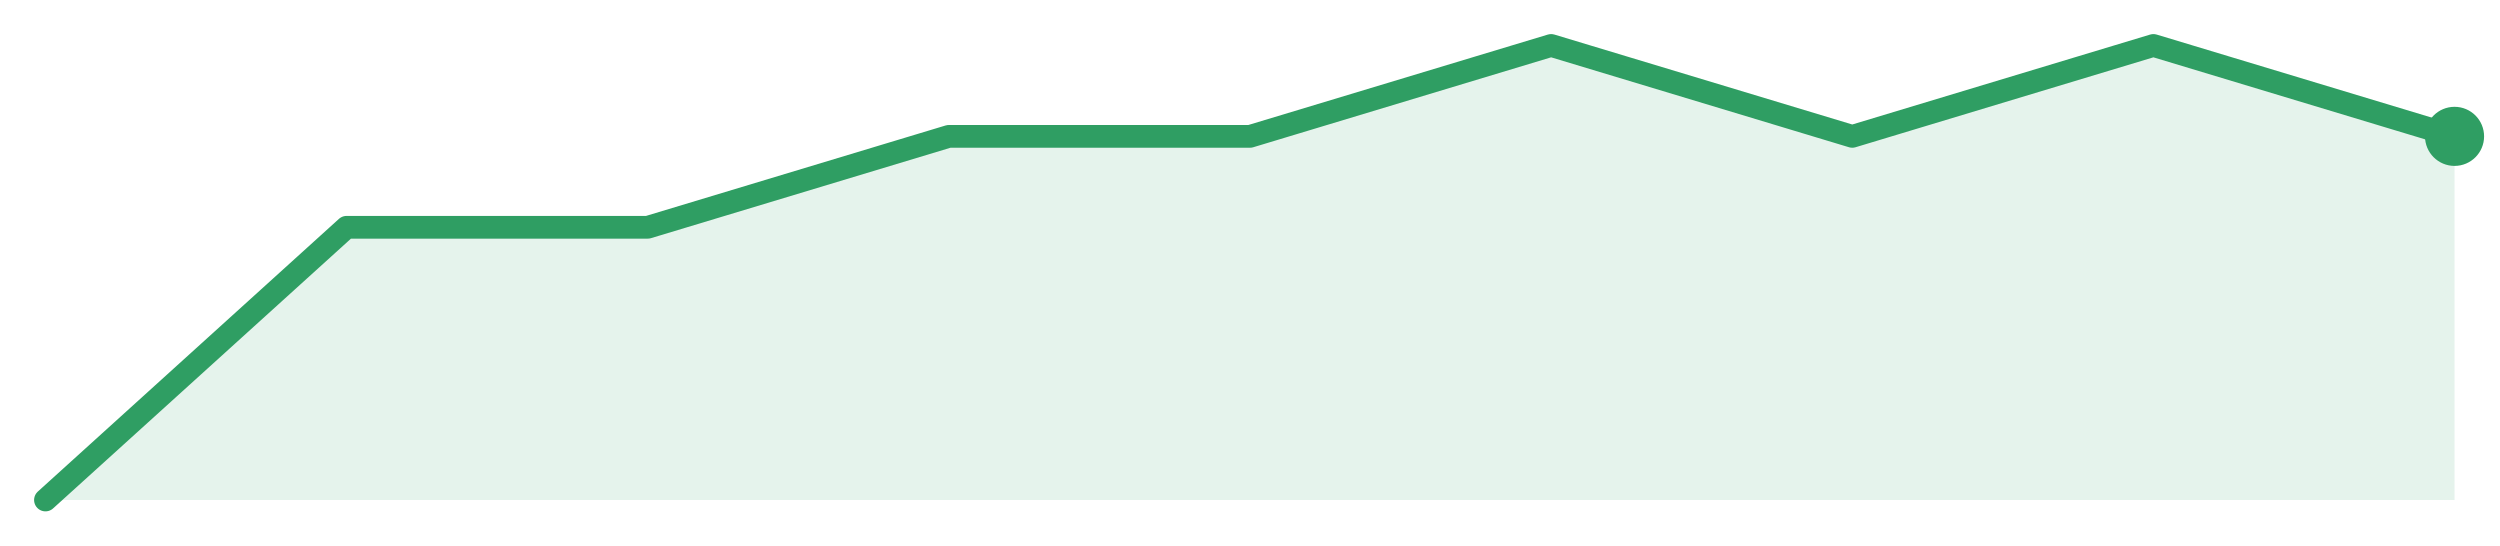
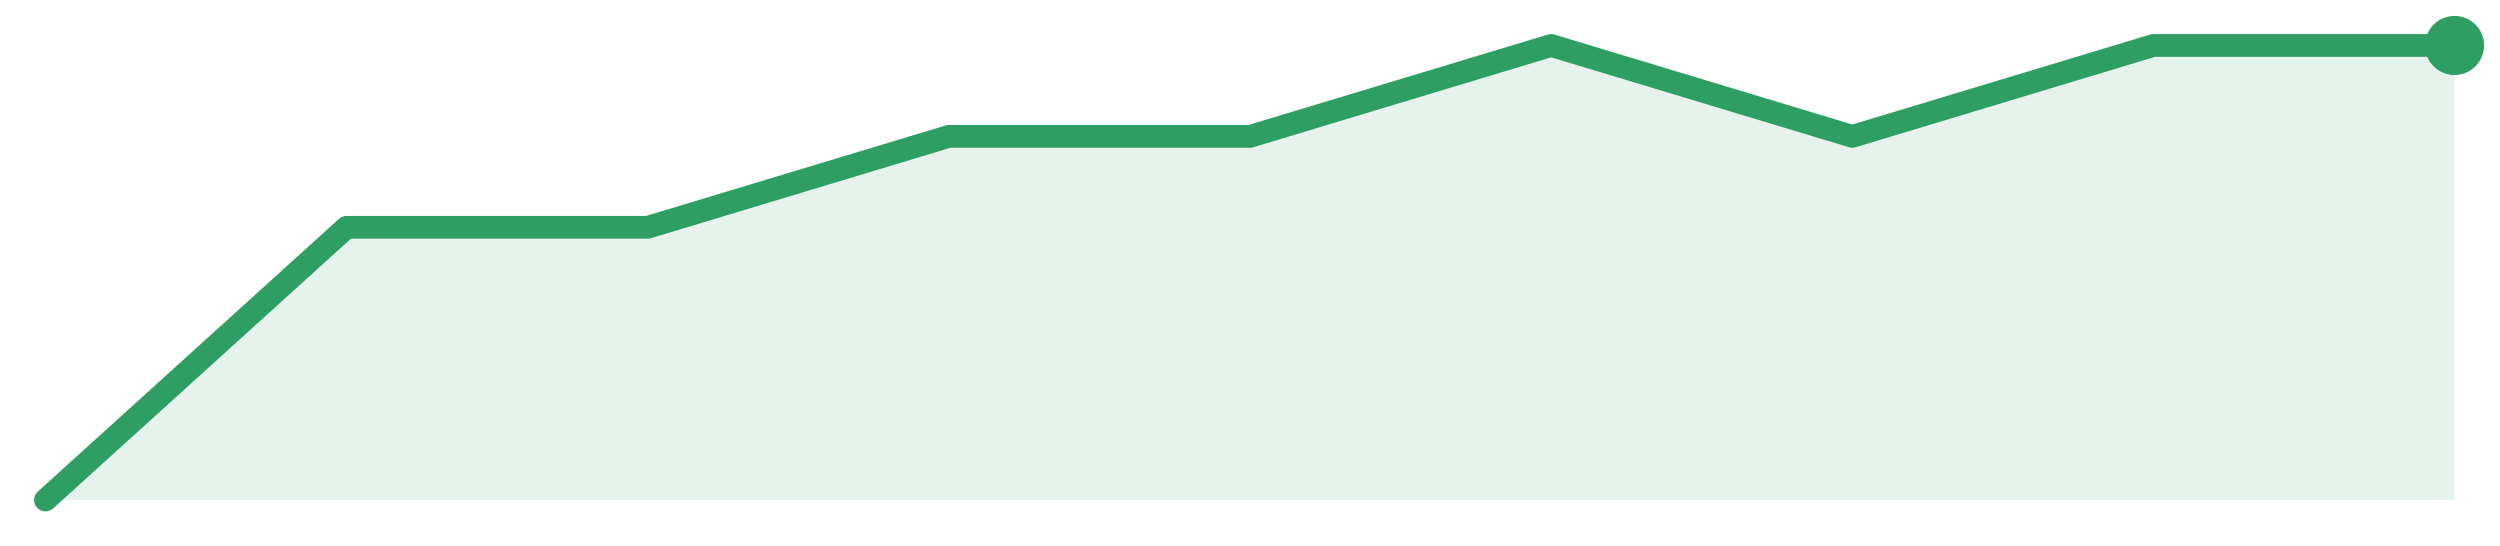
<svg xmlns="http://www.w3.org/2000/svg" width="220" height="48" viewBox="0 0 220 48" role="img" aria-label="trend">
-   <path d="M4.0,44.0 L4.0,44.0 L30.5,20.0 L57.0,20.0 L83.5,12.0 L110.0,12.0 L136.5,4.0 L163.0,12.0 L189.5,4.0 L216.0,12.0 L216.0,44.0 Z" fill="#2f9e631f" />
-   <path d="M4.0,44.0 L30.5,20.0 L57.0,20.0 L83.5,12.0 L110.0,12.0 L136.5,4.0 L163.0,12.0 L189.5,4.0 L216.0,12.0" fill="none" stroke="#2f9e63" stroke-width="2" stroke-linejoin="round" stroke-linecap="round" />
-   <circle cx="216.0" cy="12.0" r="2.6" fill="#2f9e63" />
+   <path d="M4.0,44.0 L4.0,44.0 L30.5,20.0 L57.0,20.0 L83.5,12.0 L110.0,12.0 L136.5,4.0 L163.0,12.0 L189.5,4.0 L216.0,4.0 L216.0,44.0 Z" fill="#2f9e631f" />
+   <path d="M4.0,44.0 L30.5,20.0 L57.0,20.0 L83.5,12.0 L110.0,12.0 L136.5,4.0 L163.0,12.0 L189.5,4.0 L216.0,4.0" fill="none" stroke="#2f9e63" stroke-width="2" stroke-linejoin="round" stroke-linecap="round" />
+   <circle cx="216.0" cy="4.0" r="2.6" fill="#2f9e63" />
</svg>
